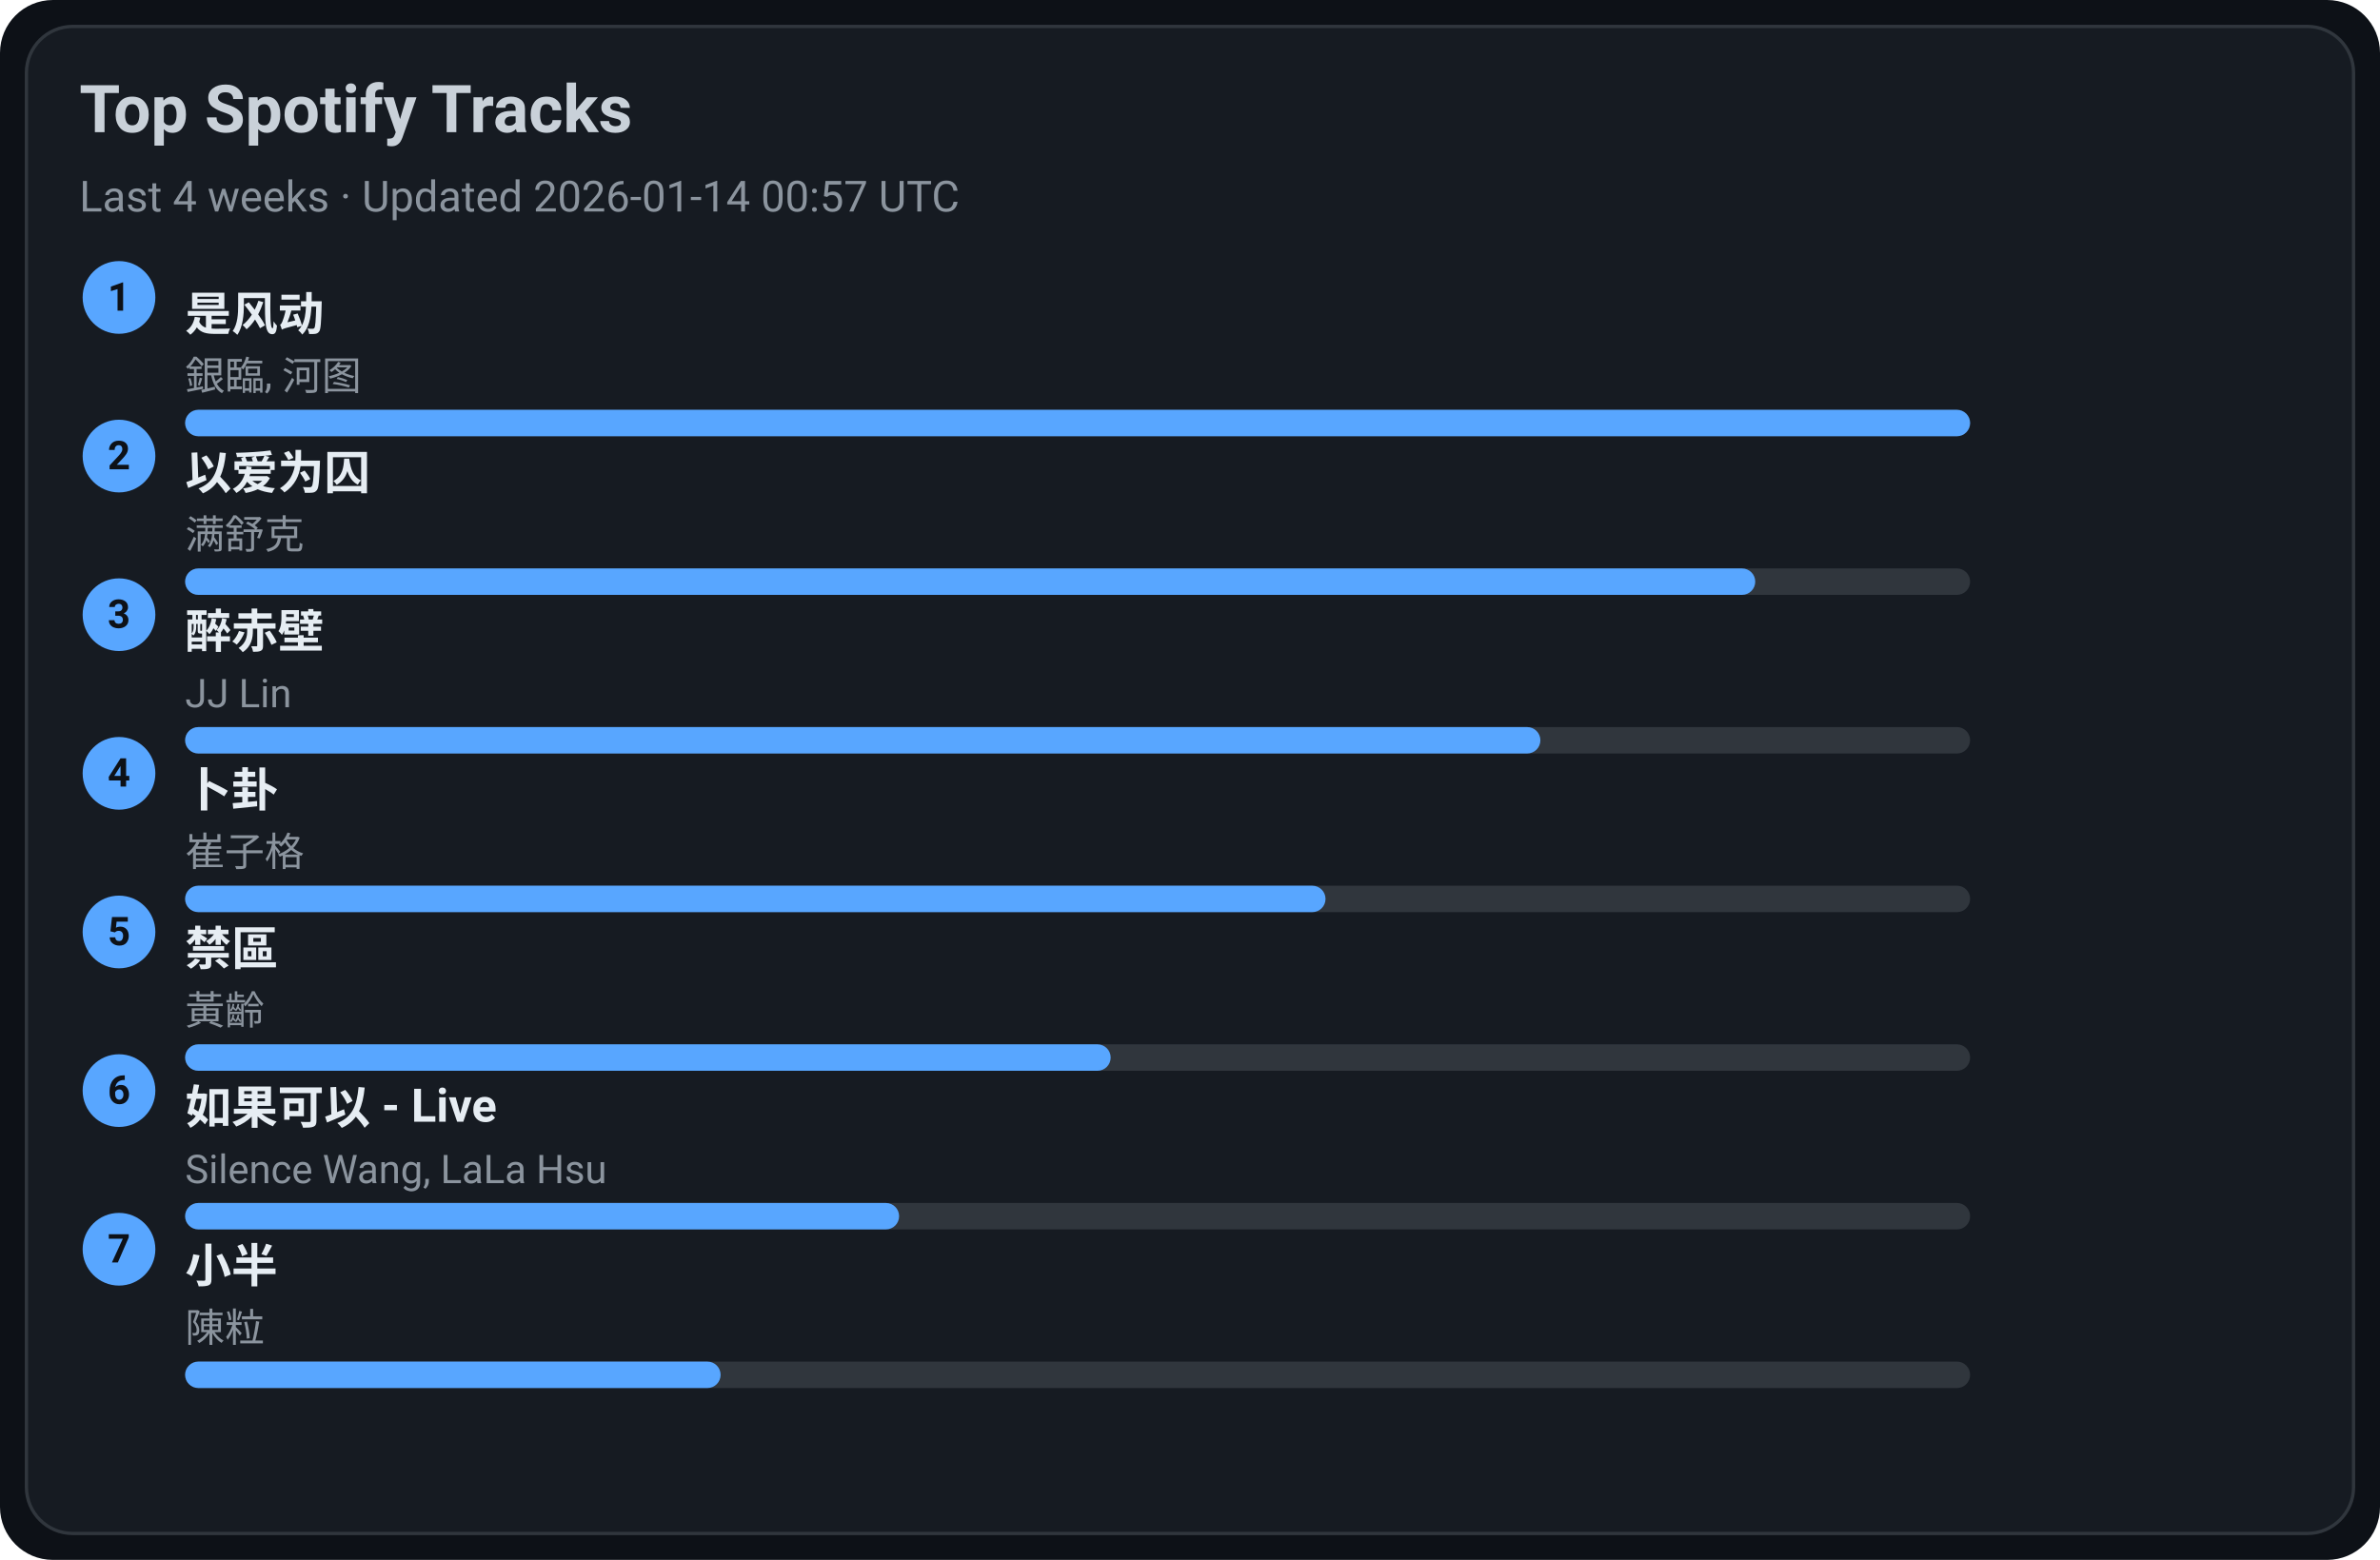
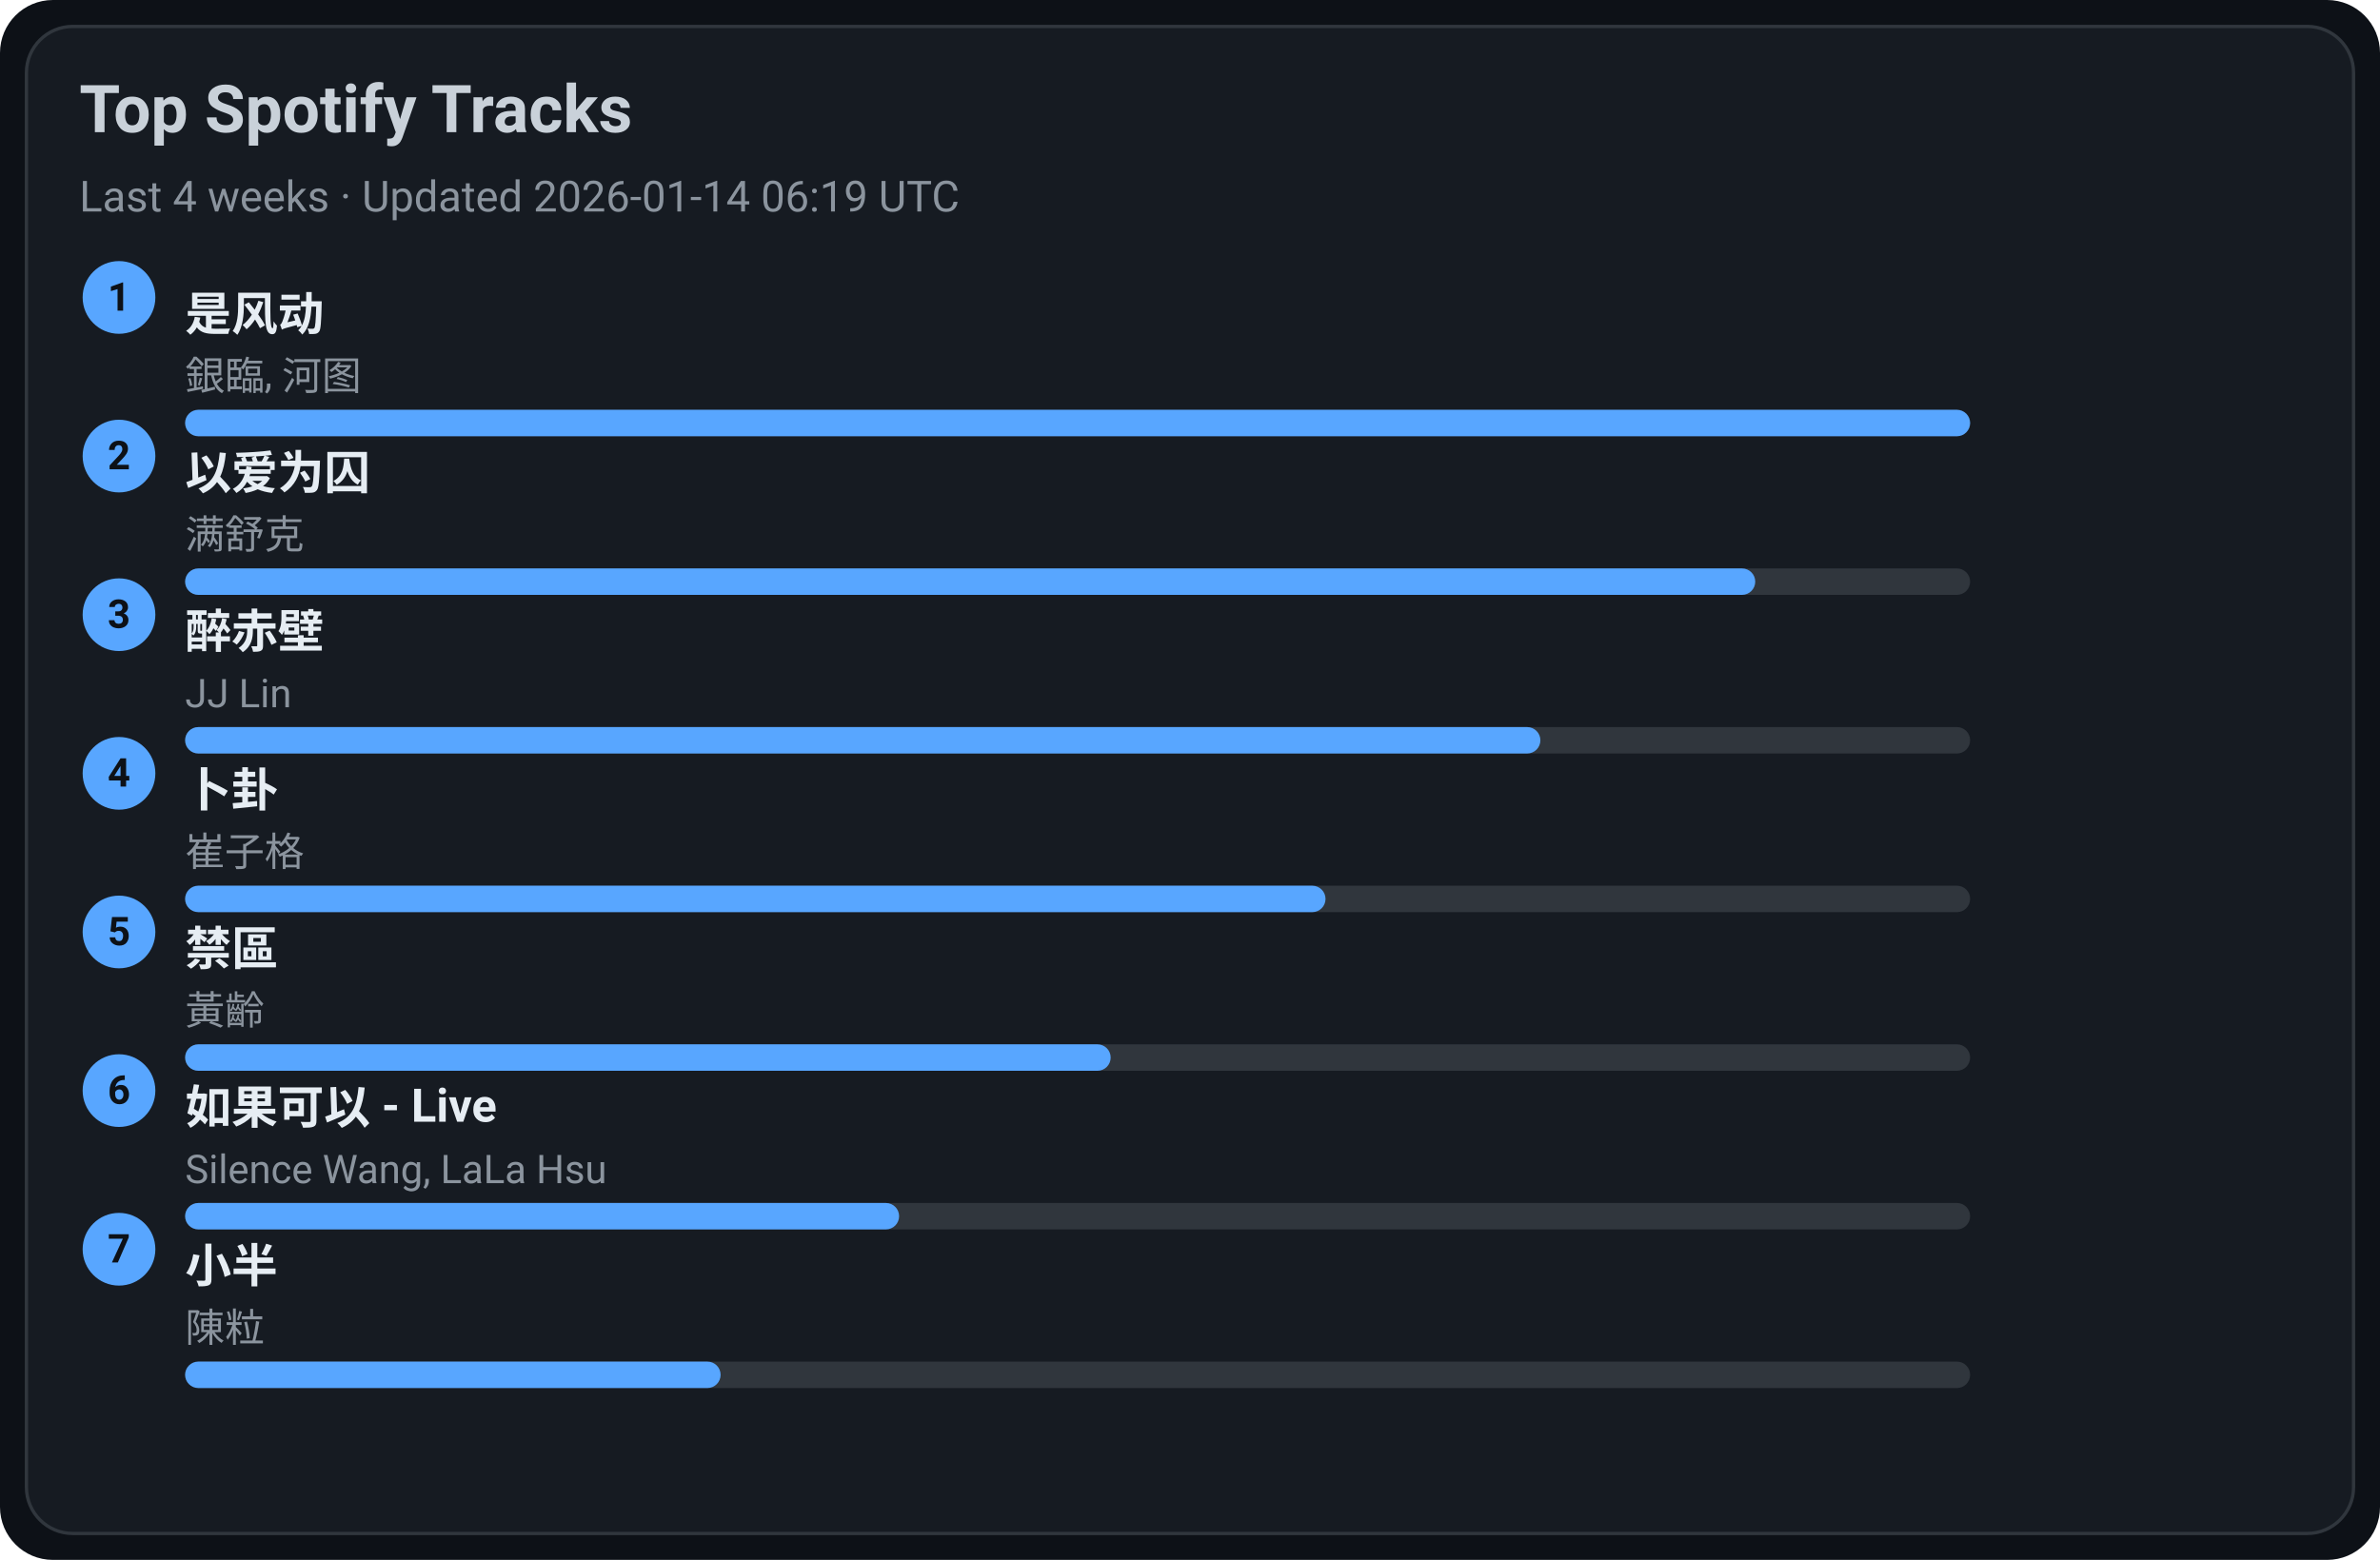
<svg xmlns="http://www.w3.org/2000/svg" width="720" height="472" viewBox="0 0 720 472">
  <style>text{font-family:-apple-system,BlinkMacSystemFont,Segoe UI,Roboto,Ubuntu,Helvetica Neue,Arial,Noto Sans,sans-serif}</style>
  <rect width="720" height="472" rx="16" fill="#0d1117" />
  <rect x="8" y="8" width="704" height="456" rx="14" fill="#161b22" stroke="#30363d" />
  <text x="24" y="40" font-size="20" fill="#c9d1d9" font-weight="600">Top Spotify Tracks</text>
-   <text x="24" y="64" font-size="13" fill="#8b949e">Last 4 weeks · Updated 2026-01-14 00:57 UTC</text>
+   <text x="24" y="64" font-size="13" fill="#8b949e">Last 4 weeks · Updated 2026-01-14 06:19 UTC</text>
  <circle cx="36" cy="90" r="11" fill="#58a6ff" />
  <text x="36" y="94" text-anchor="middle" font-size="12" fill="#0d1117" font-weight="700">1</text>
  <a href="https://open.spotify.com/track/3lePQ8c4jq7bTePsXEmslh" target="_blank" rel="noopener noreferrer">
    <text x="56" y="100" font-size="14" fill="#e6edf3" font-weight="600">是风动</text>
  </a>
  <text x="56" y="118" font-size="12" fill="#8b949e">銀臨, 河图</text>
  <rect x="56" y="124" width="540" height="8" rx="4" fill="#30363d" />
  <rect x="56" y="124" width="540" height="8" rx="4" fill="#58a6ff" />
  <circle cx="36" cy="138" r="11" fill="#58a6ff" />
  <text x="36" y="142" text-anchor="middle" font-size="12" fill="#0d1117" font-weight="700">2</text>
  <a href="https://open.spotify.com/track/0RW2LEfGQK5BaIho6sSLqf" target="_blank" rel="noopener noreferrer">
    <text x="56" y="148" font-size="14" fill="#e6edf3" font-weight="600">以爱为囚</text>
  </a>
  <text x="56" y="166" font-size="12" fill="#8b949e">满舒克</text>
  <rect x="56" y="172" width="540" height="8" rx="4" fill="#30363d" />
  <rect x="56" y="172" width="475" height="8" rx="4" fill="#58a6ff" />
  <circle cx="36" cy="186" r="11" fill="#58a6ff" />
  <text x="36" y="190" text-anchor="middle" font-size="12" fill="#0d1117" font-weight="700">3</text>
  <a href="https://open.spotify.com/track/69lAYqbyHL1A0gctdLd9WV" target="_blank" rel="noopener noreferrer">
    <text x="56" y="196" font-size="14" fill="#e6edf3" font-weight="600">醉赤壁</text>
  </a>
  <text x="56" y="214" font-size="12" fill="#8b949e">JJ Lin</text>
  <rect x="56" y="220" width="540" height="8" rx="4" fill="#30363d" />
  <rect x="56" y="220" width="410" height="8" rx="4" fill="#58a6ff" />
  <circle cx="36" cy="234" r="11" fill="#58a6ff" />
  <text x="36" y="238" text-anchor="middle" font-size="12" fill="#0d1117" font-weight="700">4</text>
  <a href="https://open.spotify.com/track/4ToeYifpQaikbYa7krOD6s" target="_blank" rel="noopener noreferrer">
    <text x="56" y="244" font-size="14" fill="#e6edf3" font-weight="600">卜卦</text>
  </a>
  <text x="56" y="262" font-size="12" fill="#8b949e">崔子格</text>
  <rect x="56" y="268" width="540" height="8" rx="4" fill="#30363d" />
  <rect x="56" y="268" width="345" height="8" rx="4" fill="#58a6ff" />
  <circle cx="36" cy="282" r="11" fill="#58a6ff" />
  <text x="36" y="286" text-anchor="middle" font-size="12" fill="#0d1117" font-weight="700">5</text>
  <a href="https://open.spotify.com/track/5HAMeMgu9hGL5a8ZwNz6cp" target="_blank" rel="noopener noreferrer">
    <text x="56" y="292" font-size="14" fill="#e6edf3" font-weight="600">禁區</text>
  </a>
  <text x="56" y="310" font-size="12" fill="#8b949e">黃齡</text>
  <rect x="56" y="316" width="540" height="8" rx="4" fill="#30363d" />
  <rect x="56" y="316" width="280" height="8" rx="4" fill="#58a6ff" />
  <circle cx="36" cy="330" r="11" fill="#58a6ff" />
  <text x="36" y="334" text-anchor="middle" font-size="12" fill="#0d1117" font-weight="700">6</text>
  <a href="https://open.spotify.com/track/6IF65dJzfmPcX7jwDegwoo" target="_blank" rel="noopener noreferrer">
    <text x="56" y="340" font-size="14" fill="#e6edf3" font-weight="600">如果可以 - Live</text>
  </a>
  <text x="56" y="358" font-size="12" fill="#8b949e">Silence Wang, LaLa Hsu</text>
  <rect x="56" y="364" width="540" height="8" rx="4" fill="#30363d" />
  <rect x="56" y="364" width="216" height="8" rx="4" fill="#58a6ff" />
  <circle cx="36" cy="378" r="11" fill="#58a6ff" />
  <text x="36" y="382" text-anchor="middle" font-size="12" fill="#0d1117" font-weight="700">7</text>
  <a href="https://open.spotify.com/track/3QxWTqyIT4O9bokIZlNDpo" target="_blank" rel="noopener noreferrer">
    <text x="56" y="388" font-size="14" fill="#e6edf3" font-weight="600">小半</text>
  </a>
  <text x="56" y="406" font-size="12" fill="#8b949e">陳粒</text>
  <rect x="56" y="412" width="540" height="8" rx="4" fill="#30363d" />
  <rect x="56" y="412" width="162" height="8" rx="4" fill="#58a6ff" />
</svg>
